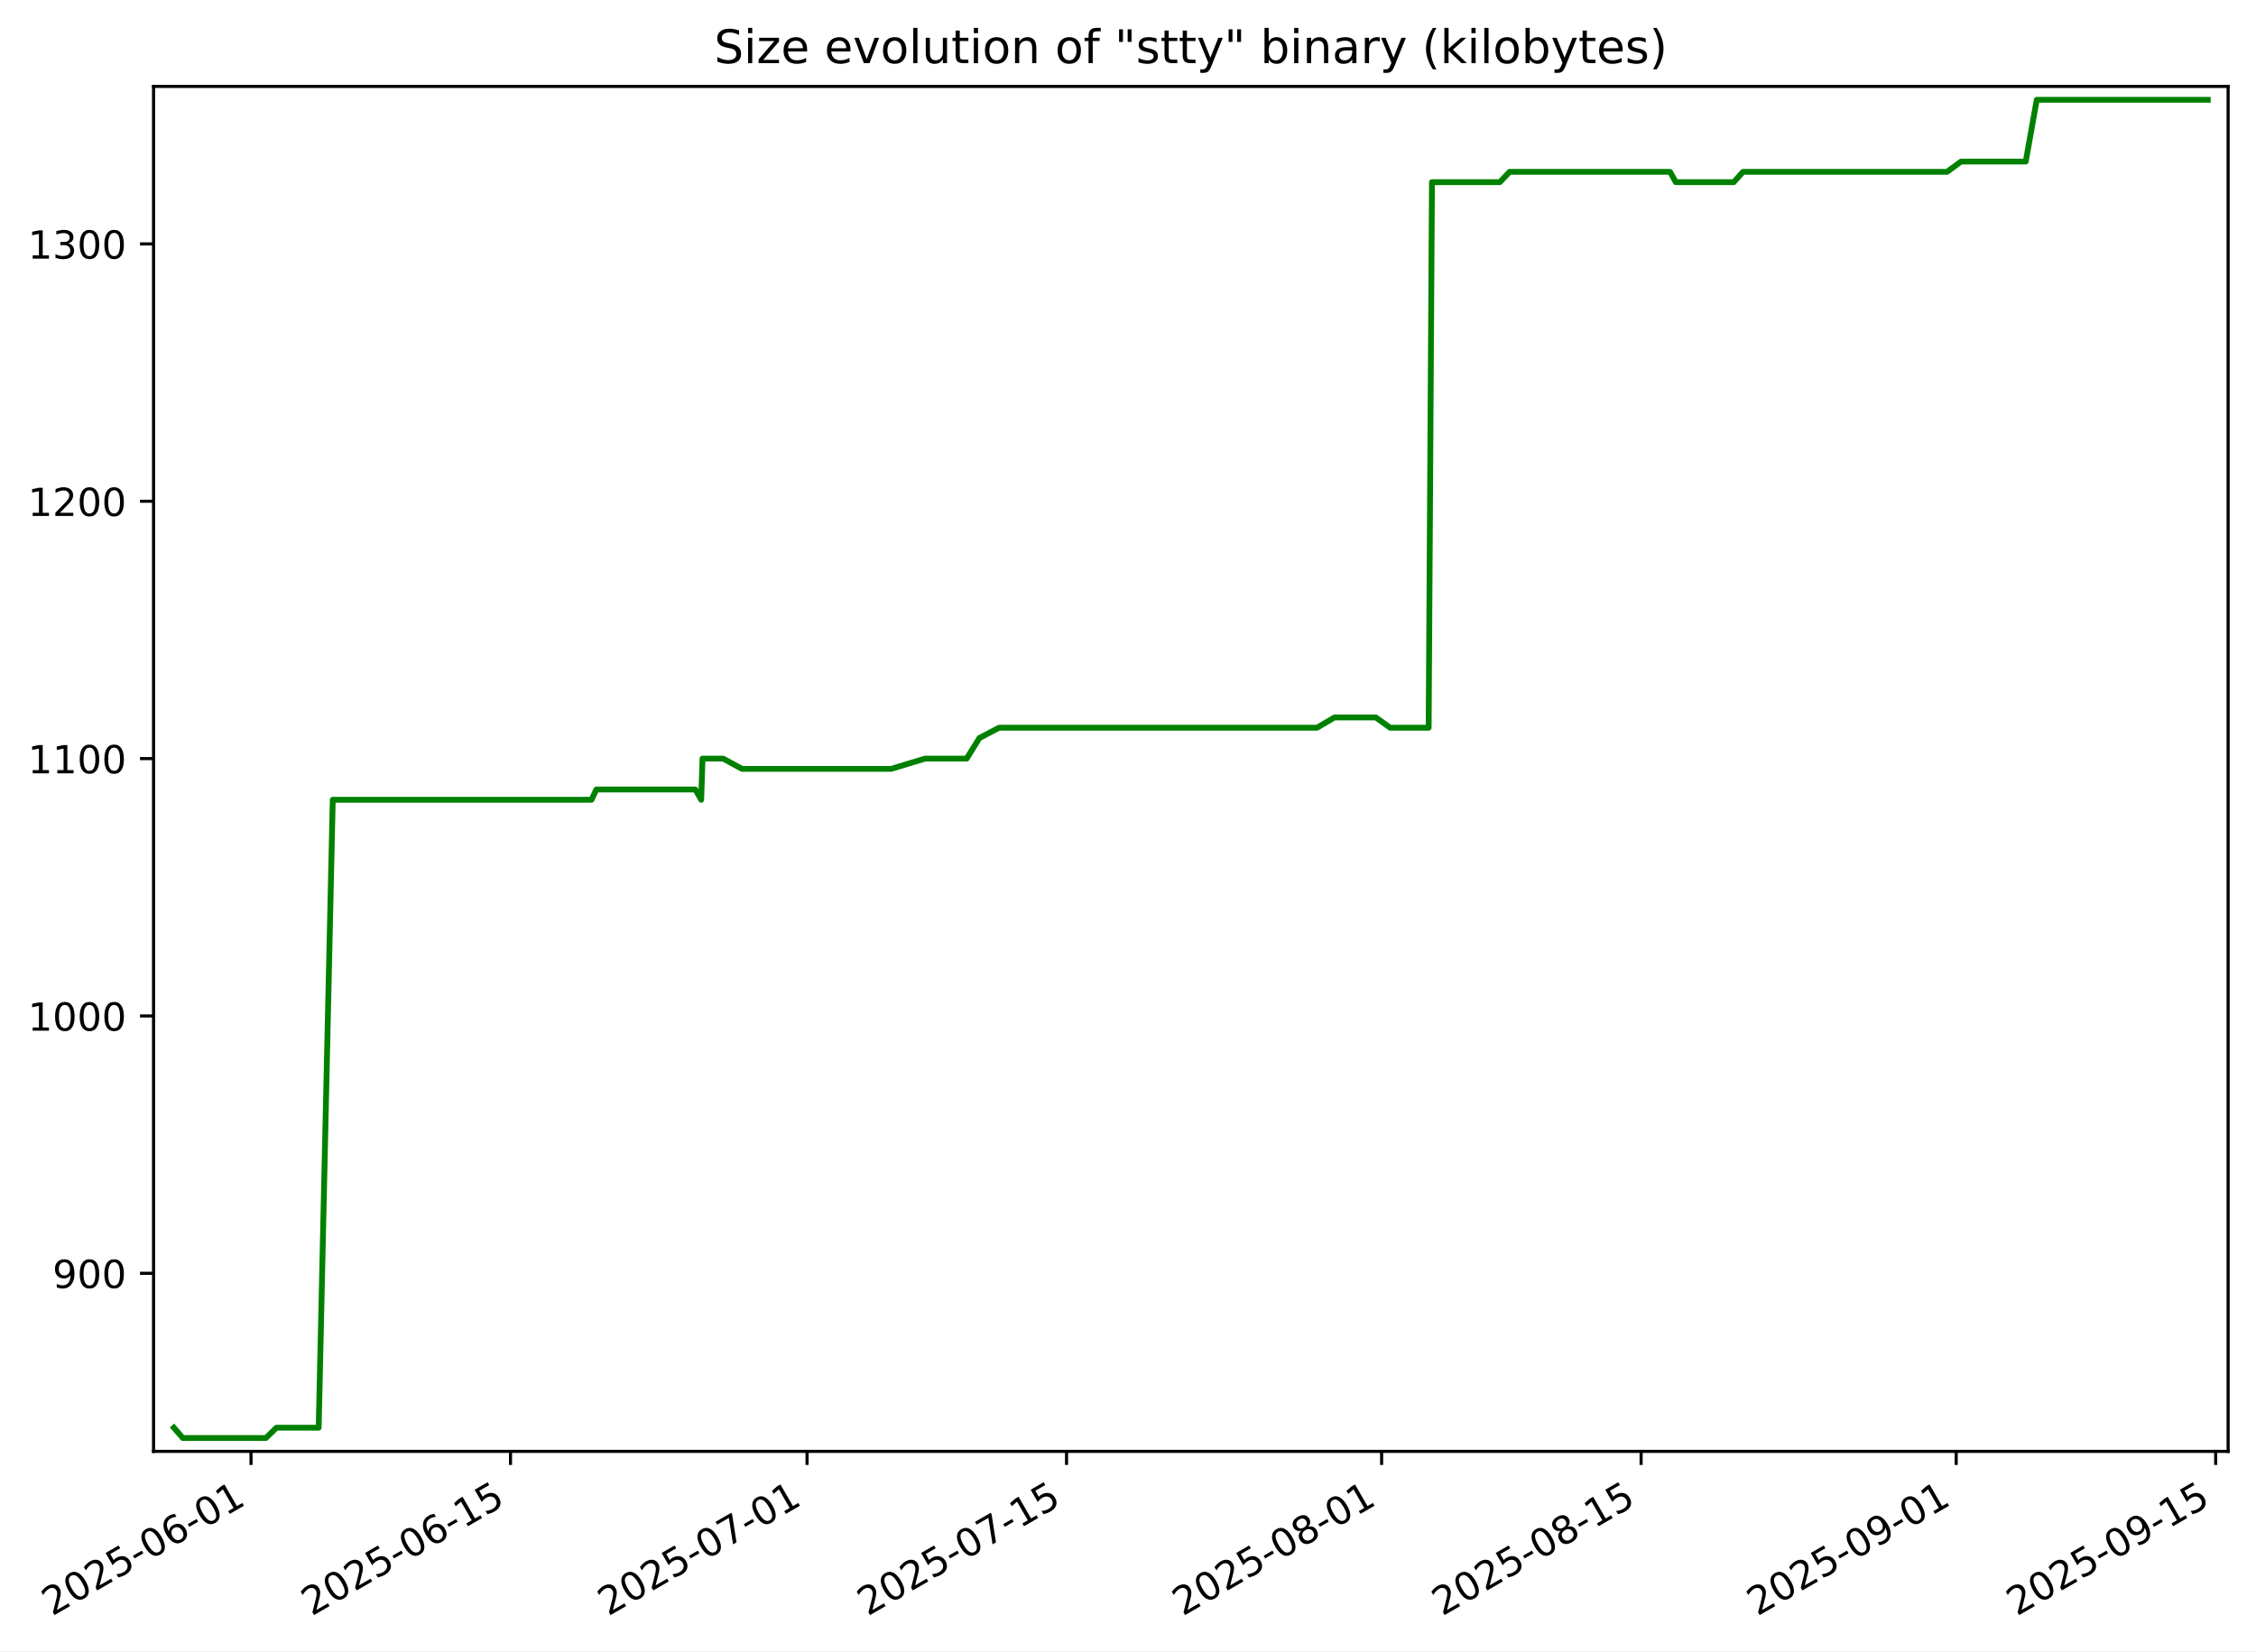
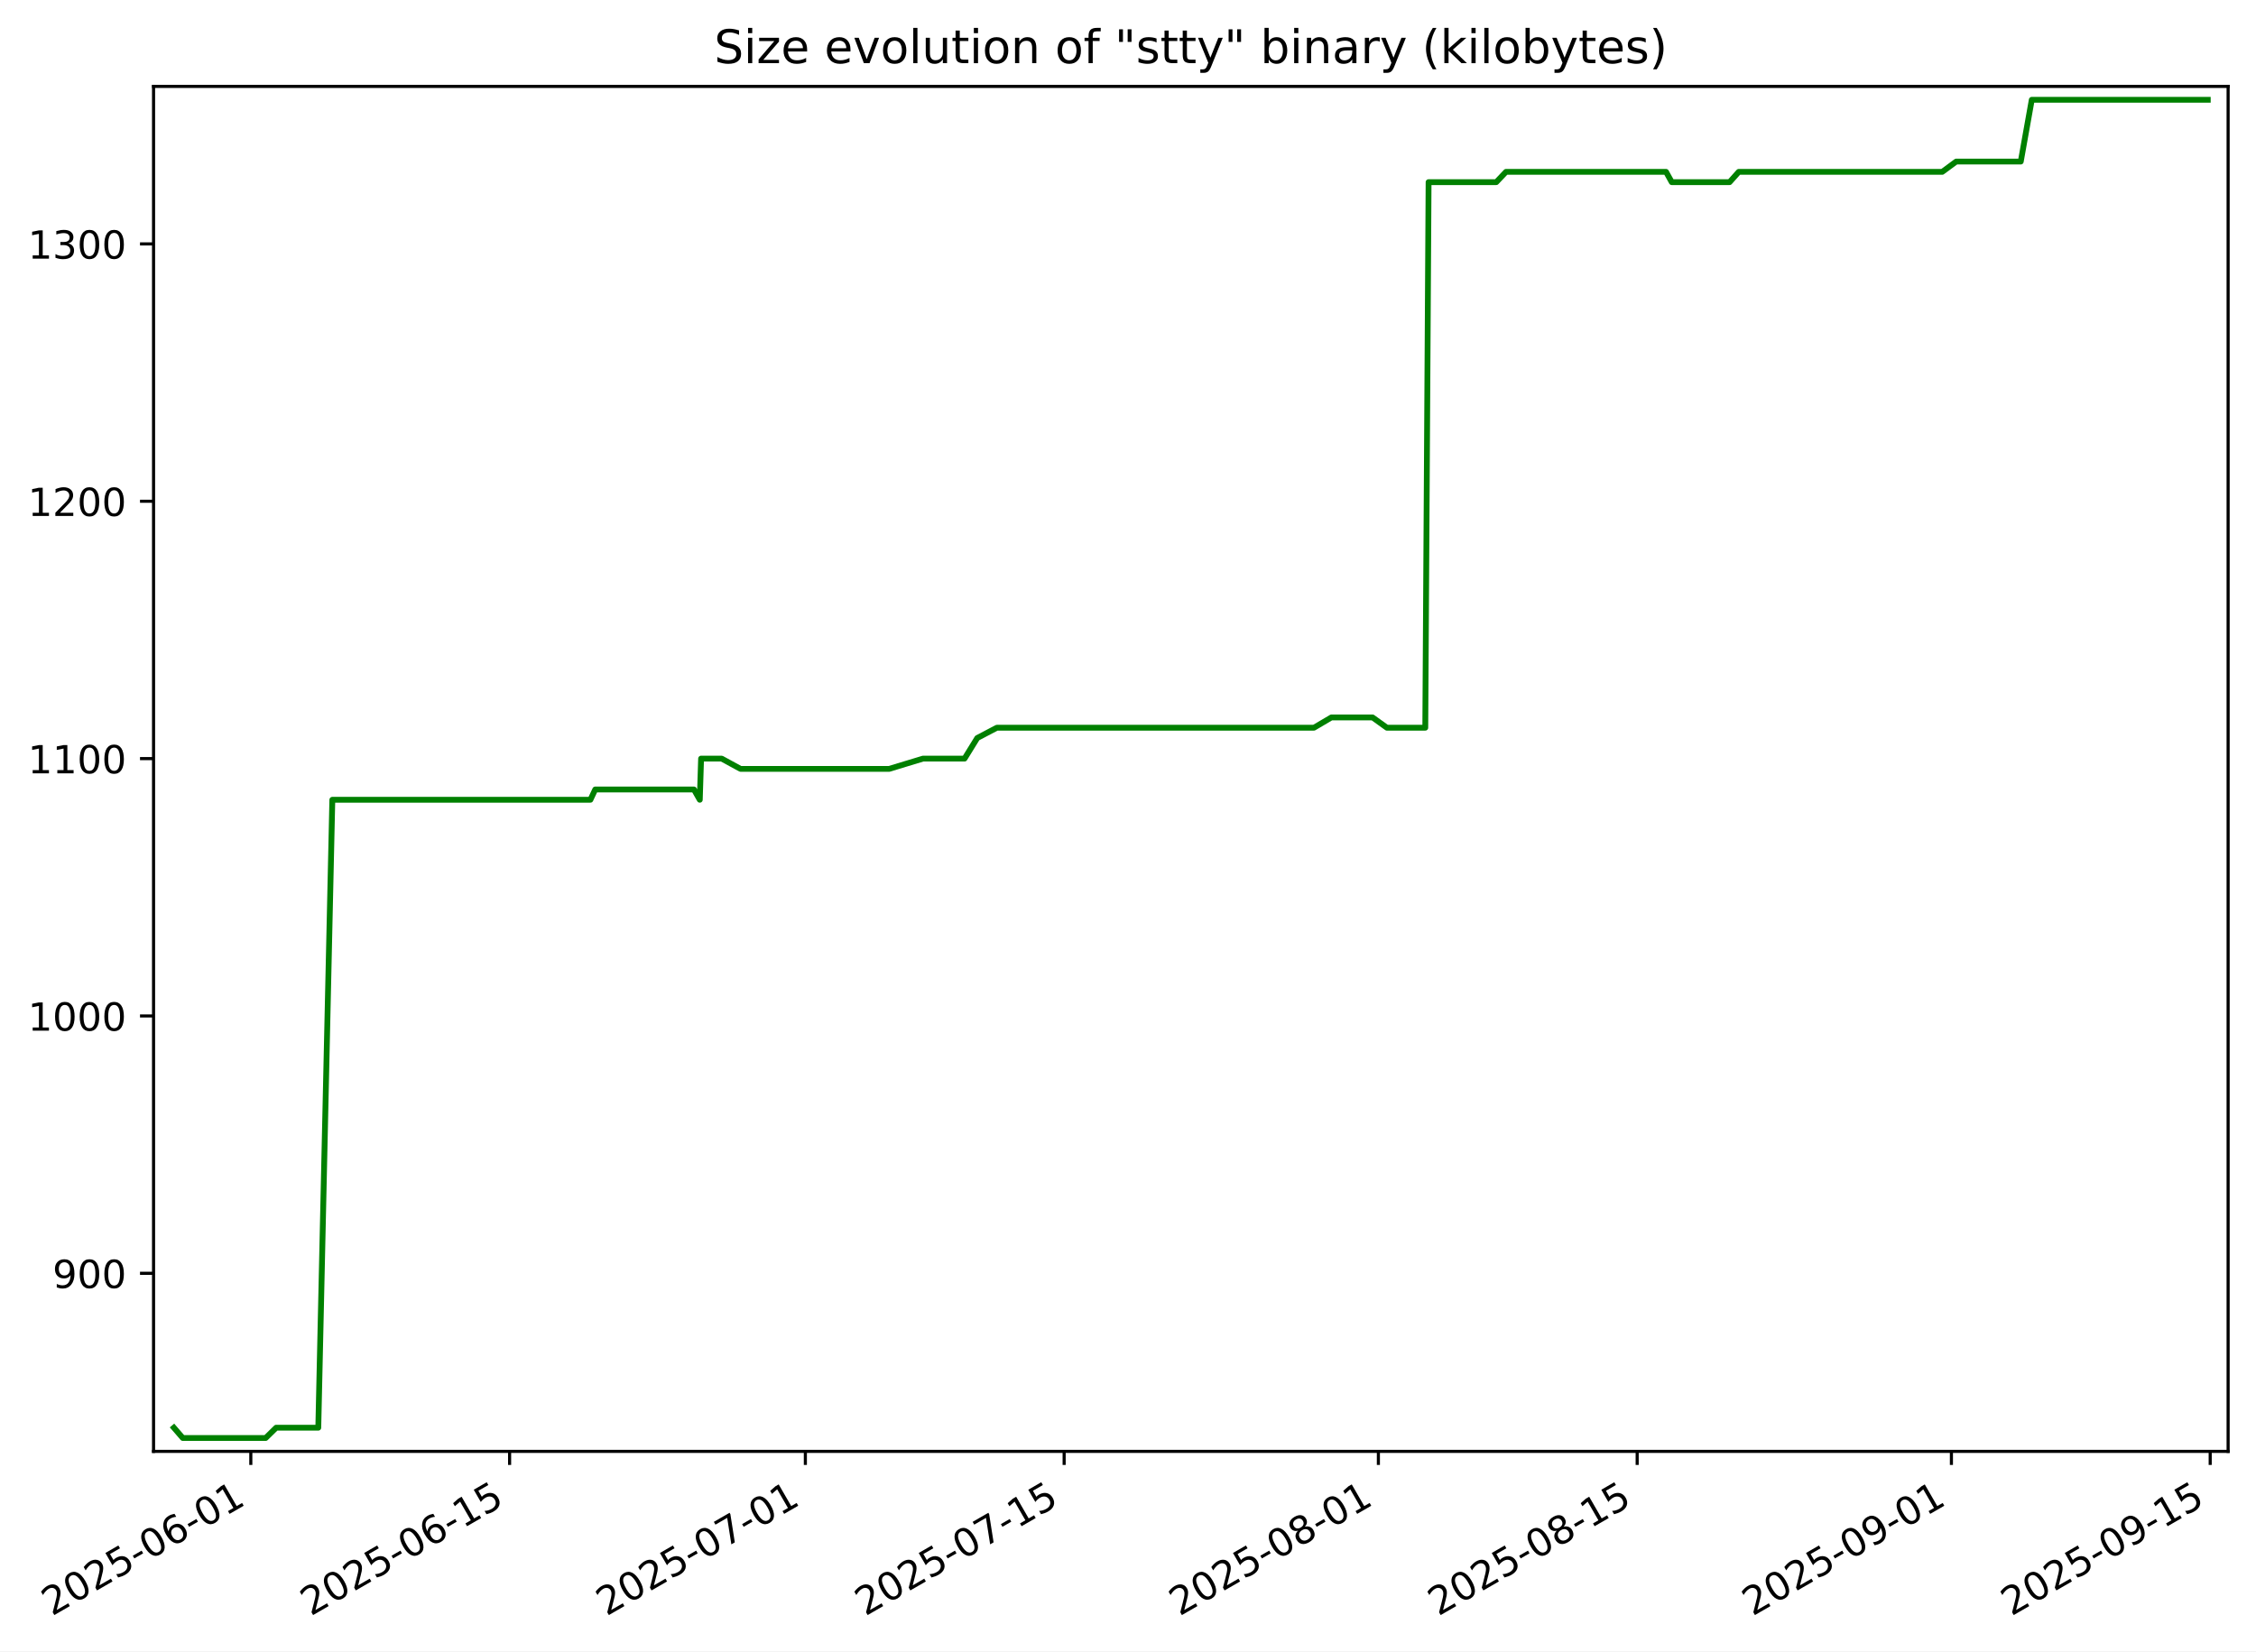
<svg xmlns="http://www.w3.org/2000/svg" xmlns:xlink="http://www.w3.org/1999/xlink" width="582.53pt" height="426.469pt" viewBox="0 0 582.53 426.469" version="1.1">
  <defs>
    <style type="text/css">*{stroke-linejoin: round; stroke-linecap: butt}</style>
  </defs>
  <g id="figure_1">
    <g id="patch_1">
      <path d="M -0 426.469  L 582.53 426.469  L 582.53 0  L -0 0  z " style="fill: #ffffff" />
    </g>
    <g id="axes_1">
      <g id="patch_2">
        <path d="M 39.65 374.83  L 575.33 374.83  L 575.33 22.318  L 39.65 22.318  z " style="fill: #ffffff" />
      </g>
      <g id="matplotlib.axis_1">
        <g id="xtick_1">
          <g id="line2d_1">
            <defs>
-               <path id="mab1f976f1a" d="M 0 0  L 0 3.5  " style="stroke: #000000; stroke-width: 0.8" />
+               <path id="mc77664f337" d="M 0 0  L 0 3.5  " style="stroke: #000000; stroke-width: 0.8" />
            </defs>
            <g>
-               <use xlink:href="#mab1f976f1a" x="64.816" y="374.83" style="stroke: #000000; stroke-width: 0.8" />
+               <use xlink:href="#mc77664f337" x="64.763" y="374.83" style="stroke: #000000; stroke-width: 0.8" />
            </g>
          </g>
          <g id="text_1">
-             <g transform="translate(13.44672 417.4684) rotate(-30) scale(0.1 -0.1)">
+             <g transform="translate(13.39325 417.4684) rotate(-30) scale(0.1 -0.1)">
              <defs>
                <path id="DejaVuSans-32" d="M 1228 531  L 3431 531  L 3431 0  L 469 0  L 469 531  Q 828 903 1448 1529  Q 2069 2156 2228 2338  Q 2531 2678 2651 2914  Q 2772 3150 2772 3378  Q 2772 3750 2511 3984  Q 2250 4219 1831 4219  Q 1534 4219 1204 4116  Q 875 4013 500 3803  L 500 4441  Q 881 4594 1212 4672  Q 1544 4750 1819 4750  Q 2544 4750 2975 4387  Q 3406 4025 3406 3419  Q 3406 3131 3298 2873  Q 3191 2616 2906 2266  Q 2828 2175 2409 1742  Q 1991 1309 1228 531  z " transform="scale(0.015625)" />
                <path id="DejaVuSans-30" d="M 2034 4250  Q 1547 4250 1301 3770  Q 1056 3291 1056 2328  Q 1056 1369 1301 889  Q 1547 409 2034 409  Q 2525 409 2770 889  Q 3016 1369 3016 2328  Q 3016 3291 2770 3770  Q 2525 4250 2034 4250  z M 2034 4750  Q 2819 4750 3233 4129  Q 3647 3509 3647 2328  Q 3647 1150 3233 529  Q 2819 -91 2034 -91  Q 1250 -91 836 529  Q 422 1150 422 2328  Q 422 3509 836 4129  Q 1250 4750 2034 4750  z " transform="scale(0.015625)" />
                <path id="DejaVuSans-35" d="M 691 4666  L 3169 4666  L 3169 4134  L 1269 4134  L 1269 2991  Q 1406 3038 1543 3061  Q 1681 3084 1819 3084  Q 2600 3084 3056 2656  Q 3513 2228 3513 1497  Q 3513 744 3044 326  Q 2575 -91 1722 -91  Q 1428 -91 1123 -41  Q 819 9 494 109  L 494 744  Q 775 591 1075 516  Q 1375 441 1709 441  Q 2250 441 2565 725  Q 2881 1009 2881 1497  Q 2881 1984 2565 2268  Q 2250 2553 1709 2553  Q 1456 2553 1204 2497  Q 953 2441 691 2322  L 691 4666  z " transform="scale(0.015625)" />
                <path id="DejaVuSans-2d" d="M 313 2009  L 1997 2009  L 1997 1497  L 313 1497  L 313 2009  z " transform="scale(0.015625)" />
                <path id="DejaVuSans-36" d="M 2113 2584  Q 1688 2584 1439 2293  Q 1191 2003 1191 1497  Q 1191 994 1439 701  Q 1688 409 2113 409  Q 2538 409 2786 701  Q 3034 994 3034 1497  Q 3034 2003 2786 2293  Q 2538 2584 2113 2584  z M 3366 4563  L 3366 3988  Q 3128 4100 2886 4159  Q 2644 4219 2406 4219  Q 1781 4219 1451 3797  Q 1122 3375 1075 2522  Q 1259 2794 1537 2939  Q 1816 3084 2150 3084  Q 2853 3084 3261 2657  Q 3669 2231 3669 1497  Q 3669 778 3244 343  Q 2819 -91 2113 -91  Q 1303 -91 875 529  Q 447 1150 447 2328  Q 447 3434 972 4092  Q 1497 4750 2381 4750  Q 2619 4750 2861 4703  Q 3103 4656 3366 4563  z " transform="scale(0.015625)" />
                <path id="DejaVuSans-31" d="M 794 531  L 1825 531  L 1825 4091  L 703 3866  L 703 4441  L 1819 4666  L 2450 4666  L 2450 531  L 3481 531  L 3481 0  L 794 0  L 794 531  z " transform="scale(0.015625)" />
              </defs>
              <use xlink:href="#DejaVuSans-32" />
              <use xlink:href="#DejaVuSans-30" x="63.623" />
              <use xlink:href="#DejaVuSans-32" x="127.246" />
              <use xlink:href="#DejaVuSans-35" x="190.869" />
              <use xlink:href="#DejaVuSans-2d" x="254.492" />
              <use xlink:href="#DejaVuSans-30" x="290.576" />
              <use xlink:href="#DejaVuSans-36" x="354.199" />
              <use xlink:href="#DejaVuSans-2d" x="417.822" />
              <use xlink:href="#DejaVuSans-30" x="453.906" />
              <use xlink:href="#DejaVuSans-31" x="517.529" />
            </g>
          </g>
        </g>
        <g id="xtick_2">
          <g id="line2d_2">
            <g>
-               <use xlink:href="#mab1f976f1a" x="131.818" y="374.83" style="stroke: #000000; stroke-width: 0.8" />
+               <use xlink:href="#mc77664f337" x="131.585" y="374.83" style="stroke: #000000; stroke-width: 0.8" />
            </g>
          </g>
          <g id="text_2">
-             <g transform="translate(80.449 417.4684) rotate(-30) scale(0.1 -0.1)">
+             <g transform="translate(80.21564 417.4684) rotate(-30) scale(0.1 -0.1)">
              <use xlink:href="#DejaVuSans-32" />
              <use xlink:href="#DejaVuSans-30" x="63.623" />
              <use xlink:href="#DejaVuSans-32" x="127.246" />
              <use xlink:href="#DejaVuSans-35" x="190.869" />
              <use xlink:href="#DejaVuSans-2d" x="254.492" />
              <use xlink:href="#DejaVuSans-30" x="290.576" />
              <use xlink:href="#DejaVuSans-36" x="354.199" />
              <use xlink:href="#DejaVuSans-2d" x="417.822" />
              <use xlink:href="#DejaVuSans-31" x="453.906" />
              <use xlink:href="#DejaVuSans-35" x="517.529" />
            </g>
          </g>
        </g>
        <g id="xtick_3">
          <g id="line2d_3">
            <g>
-               <use xlink:href="#mab1f976f1a" x="208.393" y="374.83" style="stroke: #000000; stroke-width: 0.8" />
+               <use xlink:href="#mc77664f337" x="207.954" y="374.83" style="stroke: #000000; stroke-width: 0.8" />
            </g>
          </g>
          <g id="text_3">
-             <g transform="translate(157.0231 417.4684) rotate(-30) scale(0.1 -0.1)">
+             <g transform="translate(156.5841 417.4684) rotate(-30) scale(0.1 -0.1)">
              <defs>
                <path id="DejaVuSans-37" d="M 525 4666  L 3525 4666  L 3525 4397  L 1831 0  L 1172 0  L 2766 4134  L 525 4134  L 525 4666  z " transform="scale(0.015625)" />
              </defs>
              <use xlink:href="#DejaVuSans-32" />
              <use xlink:href="#DejaVuSans-30" x="63.623" />
              <use xlink:href="#DejaVuSans-32" x="127.246" />
              <use xlink:href="#DejaVuSans-35" x="190.869" />
              <use xlink:href="#DejaVuSans-2d" x="254.492" />
              <use xlink:href="#DejaVuSans-30" x="290.576" />
              <use xlink:href="#DejaVuSans-37" x="354.199" />
              <use xlink:href="#DejaVuSans-2d" x="417.822" />
              <use xlink:href="#DejaVuSans-30" x="453.906" />
              <use xlink:href="#DejaVuSans-31" x="517.529" />
            </g>
          </g>
        </g>
        <g id="xtick_4">
          <g id="line2d_4">
            <g>
-               <use xlink:href="#mab1f976f1a" x="275.395" y="374.83" style="stroke: #000000; stroke-width: 0.8" />
+               <use xlink:href="#mc77664f337" x="274.776" y="374.83" style="stroke: #000000; stroke-width: 0.8" />
            </g>
          </g>
          <g id="text_4">
-             <g transform="translate(224.0253 417.4684) rotate(-30) scale(0.1 -0.1)">
+             <g transform="translate(223.4065 417.4684) rotate(-30) scale(0.1 -0.1)">
              <use xlink:href="#DejaVuSans-32" />
              <use xlink:href="#DejaVuSans-30" x="63.623" />
              <use xlink:href="#DejaVuSans-32" x="127.246" />
              <use xlink:href="#DejaVuSans-35" x="190.869" />
              <use xlink:href="#DejaVuSans-2d" x="254.492" />
              <use xlink:href="#DejaVuSans-30" x="290.576" />
              <use xlink:href="#DejaVuSans-37" x="354.199" />
              <use xlink:href="#DejaVuSans-2d" x="417.822" />
              <use xlink:href="#DejaVuSans-31" x="453.906" />
              <use xlink:href="#DejaVuSans-35" x="517.529" />
            </g>
          </g>
        </g>
        <g id="xtick_5">
          <g id="line2d_5">
            <g>
-               <use xlink:href="#mab1f976f1a" x="356.755" y="374.83" style="stroke: #000000; stroke-width: 0.8" />
+               <use xlink:href="#mc77664f337" x="355.917" y="374.83" style="stroke: #000000; stroke-width: 0.8" />
            </g>
          </g>
          <g id="text_5">
-             <g transform="translate(305.3853 417.4684) rotate(-30) scale(0.1 -0.1)">
+             <g transform="translate(304.5479 417.4684) rotate(-30) scale(0.1 -0.1)">
              <defs>
                <path id="DejaVuSans-38" d="M 2034 2216  Q 1584 2216 1326 1975  Q 1069 1734 1069 1313  Q 1069 891 1326 650  Q 1584 409 2034 409  Q 2484 409 2743 651  Q 3003 894 3003 1313  Q 3003 1734 2745 1975  Q 2488 2216 2034 2216  z M 1403 2484  Q 997 2584 770 2862  Q 544 3141 544 3541  Q 544 4100 942 4425  Q 1341 4750 2034 4750  Q 2731 4750 3128 4425  Q 3525 4100 3525 3541  Q 3525 3141 3298 2862  Q 3072 2584 2669 2484  Q 3125 2378 3379 2068  Q 3634 1759 3634 1313  Q 3634 634 3220 271  Q 2806 -91 2034 -91  Q 1263 -91 848 271  Q 434 634 434 1313  Q 434 1759 690 2068  Q 947 2378 1403 2484  z M 1172 3481  Q 1172 3119 1398 2916  Q 1625 2713 2034 2713  Q 2441 2713 2670 2916  Q 2900 3119 2900 3481  Q 2900 3844 2670 4047  Q 2441 4250 2034 4250  Q 1625 4250 1398 4047  Q 1172 3844 1172 3481  z " transform="scale(0.015625)" />
              </defs>
              <use xlink:href="#DejaVuSans-32" />
              <use xlink:href="#DejaVuSans-30" x="63.623" />
              <use xlink:href="#DejaVuSans-32" x="127.246" />
              <use xlink:href="#DejaVuSans-35" x="190.869" />
              <use xlink:href="#DejaVuSans-2d" x="254.492" />
              <use xlink:href="#DejaVuSans-30" x="290.576" />
              <use xlink:href="#DejaVuSans-38" x="354.199" />
              <use xlink:href="#DejaVuSans-2d" x="417.822" />
              <use xlink:href="#DejaVuSans-30" x="453.906" />
              <use xlink:href="#DejaVuSans-31" x="517.529" />
            </g>
          </g>
        </g>
        <g id="xtick_6">
          <g id="line2d_6">
            <g>
-               <use xlink:href="#mab1f976f1a" x="423.757" y="374.83" style="stroke: #000000; stroke-width: 0.8" />
+               <use xlink:href="#mc77664f337" x="422.74" y="374.83" style="stroke: #000000; stroke-width: 0.8" />
            </g>
          </g>
          <g id="text_6">
-             <g transform="translate(372.3875 417.4684) rotate(-30) scale(0.1 -0.1)">
+             <g transform="translate(371.3703 417.4684) rotate(-30) scale(0.1 -0.1)">
              <use xlink:href="#DejaVuSans-32" />
              <use xlink:href="#DejaVuSans-30" x="63.623" />
              <use xlink:href="#DejaVuSans-32" x="127.246" />
              <use xlink:href="#DejaVuSans-35" x="190.869" />
              <use xlink:href="#DejaVuSans-2d" x="254.492" />
              <use xlink:href="#DejaVuSans-30" x="290.576" />
              <use xlink:href="#DejaVuSans-38" x="354.199" />
              <use xlink:href="#DejaVuSans-2d" x="417.822" />
              <use xlink:href="#DejaVuSans-31" x="453.906" />
              <use xlink:href="#DejaVuSans-35" x="517.529" />
            </g>
          </g>
        </g>
        <g id="xtick_7">
          <g id="line2d_7">
            <g>
-               <use xlink:href="#mab1f976f1a" x="505.117" y="374.83" style="stroke: #000000; stroke-width: 0.8" />
+               <use xlink:href="#mc77664f337" x="503.881" y="374.83" style="stroke: #000000; stroke-width: 0.8" />
            </g>
          </g>
          <g id="text_7">
-             <g transform="translate(453.7475 417.4684) rotate(-30) scale(0.1 -0.1)">
+             <g transform="translate(452.5118 417.4684) rotate(-30) scale(0.1 -0.1)">
              <defs>
                <path id="DejaVuSans-39" d="M 703 97  L 703 672  Q 941 559 1184 500  Q 1428 441 1663 441  Q 2288 441 2617 861  Q 2947 1281 2994 2138  Q 2813 1869 2534 1725  Q 2256 1581 1919 1581  Q 1219 1581 811 2004  Q 403 2428 403 3163  Q 403 3881 828 4315  Q 1253 4750 1959 4750  Q 2769 4750 3195 4129  Q 3622 3509 3622 2328  Q 3622 1225 3098 567  Q 2575 -91 1691 -91  Q 1453 -91 1209 -44  Q 966 3 703 97  z M 1959 2075  Q 2384 2075 2632 2365  Q 2881 2656 2881 3163  Q 2881 3666 2632 3958  Q 2384 4250 1959 4250  Q 1534 4250 1286 3958  Q 1038 3666 1038 3163  Q 1038 2656 1286 2365  Q 1534 2075 1959 2075  z " transform="scale(0.015625)" />
              </defs>
              <use xlink:href="#DejaVuSans-32" />
              <use xlink:href="#DejaVuSans-30" x="63.623" />
              <use xlink:href="#DejaVuSans-32" x="127.246" />
              <use xlink:href="#DejaVuSans-35" x="190.869" />
              <use xlink:href="#DejaVuSans-2d" x="254.492" />
              <use xlink:href="#DejaVuSans-30" x="290.576" />
              <use xlink:href="#DejaVuSans-39" x="354.199" />
              <use xlink:href="#DejaVuSans-2d" x="417.822" />
              <use xlink:href="#DejaVuSans-30" x="453.906" />
              <use xlink:href="#DejaVuSans-31" x="517.529" />
            </g>
          </g>
        </g>
        <g id="xtick_8">
          <g id="line2d_8">
            <g>
-               <use xlink:href="#mab1f976f1a" x="572.119" y="374.83" style="stroke: #000000; stroke-width: 0.8" />
+               <use xlink:href="#mc77664f337" x="570.704" y="374.83" style="stroke: #000000; stroke-width: 0.8" />
            </g>
          </g>
          <g id="text_8">
-             <g transform="translate(520.7498 417.4684) rotate(-30) scale(0.1 -0.1)">
+             <g transform="translate(519.3342 417.4684) rotate(-30) scale(0.1 -0.1)">
              <use xlink:href="#DejaVuSans-32" />
              <use xlink:href="#DejaVuSans-30" x="63.623" />
              <use xlink:href="#DejaVuSans-32" x="127.246" />
              <use xlink:href="#DejaVuSans-35" x="190.869" />
              <use xlink:href="#DejaVuSans-2d" x="254.492" />
              <use xlink:href="#DejaVuSans-30" x="290.576" />
              <use xlink:href="#DejaVuSans-39" x="354.199" />
              <use xlink:href="#DejaVuSans-2d" x="417.822" />
              <use xlink:href="#DejaVuSans-31" x="453.906" />
              <use xlink:href="#DejaVuSans-35" x="517.529" />
            </g>
          </g>
        </g>
      </g>
      <g id="matplotlib.axis_2">
        <g id="ytick_1">
          <g id="line2d_9">
            <defs>
-               <path id="m90804d02f3" d="M 0 0  L -3.5 0  " style="stroke: #000000; stroke-width: 0.8" />
+               <path id="mc918a47d6e" d="M 0 0  L -3.5 0  " style="stroke: #000000; stroke-width: 0.8" />
            </defs>
            <g>
-               <use xlink:href="#m90804d02f3" x="39.65" y="328.839" style="stroke: #000000; stroke-width: 0.8" />
+               <use xlink:href="#mc918a47d6e" x="39.65" y="328.839" style="stroke: #000000; stroke-width: 0.8" />
            </g>
          </g>
          <g id="text_9">
            <g transform="translate(13.5625 332.638) scale(0.1 -0.1)">
              <use xlink:href="#DejaVuSans-39" />
              <use xlink:href="#DejaVuSans-30" x="63.623" />
              <use xlink:href="#DejaVuSans-30" x="127.246" />
            </g>
          </g>
        </g>
        <g id="ytick_2">
          <g id="line2d_10">
            <g>
-               <use xlink:href="#m90804d02f3" x="39.65" y="262.377" style="stroke: #000000; stroke-width: 0.8" />
+               <use xlink:href="#mc918a47d6e" x="39.65" y="262.377" style="stroke: #000000; stroke-width: 0.8" />
            </g>
          </g>
          <g id="text_10">
            <g transform="translate(7.2 266.1764) scale(0.1 -0.1)">
              <use xlink:href="#DejaVuSans-31" />
              <use xlink:href="#DejaVuSans-30" x="63.623" />
              <use xlink:href="#DejaVuSans-30" x="127.246" />
              <use xlink:href="#DejaVuSans-30" x="190.869" />
            </g>
          </g>
        </g>
        <g id="ytick_3">
          <g id="line2d_11">
            <g>
-               <use xlink:href="#m90804d02f3" x="39.65" y="195.916" style="stroke: #000000; stroke-width: 0.8" />
+               <use xlink:href="#mc918a47d6e" x="39.65" y="195.916" style="stroke: #000000; stroke-width: 0.8" />
            </g>
          </g>
          <g id="text_11">
            <g transform="translate(7.2 199.7149) scale(0.1 -0.1)">
              <use xlink:href="#DejaVuSans-31" />
              <use xlink:href="#DejaVuSans-31" x="63.623" />
              <use xlink:href="#DejaVuSans-30" x="127.246" />
              <use xlink:href="#DejaVuSans-30" x="190.869" />
            </g>
          </g>
        </g>
        <g id="ytick_4">
          <g id="line2d_12">
            <g>
-               <use xlink:href="#m90804d02f3" x="39.65" y="129.454" style="stroke: #000000; stroke-width: 0.8" />
+               <use xlink:href="#mc918a47d6e" x="39.65" y="129.454" style="stroke: #000000; stroke-width: 0.8" />
            </g>
          </g>
          <g id="text_12">
            <g transform="translate(7.2 133.2533) scale(0.1 -0.1)">
              <use xlink:href="#DejaVuSans-31" />
              <use xlink:href="#DejaVuSans-32" x="63.623" />
              <use xlink:href="#DejaVuSans-30" x="127.246" />
              <use xlink:href="#DejaVuSans-30" x="190.869" />
            </g>
          </g>
        </g>
        <g id="ytick_5">
          <g id="line2d_13">
            <g>
-               <use xlink:href="#m90804d02f3" x="39.65" y="62.993" style="stroke: #000000; stroke-width: 0.8" />
+               <use xlink:href="#mc918a47d6e" x="39.65" y="62.993" style="stroke: #000000; stroke-width: 0.8" />
            </g>
          </g>
          <g id="text_13">
            <g transform="translate(7.2 66.7918) scale(0.1 -0.1)">
              <defs>
                <path id="DejaVuSans-33" d="M 2597 2516  Q 3050 2419 3304 2112  Q 3559 1806 3559 1356  Q 3559 666 3084 287  Q 2609 -91 1734 -91  Q 1441 -91 1130 -33  Q 819 25 488 141  L 488 750  Q 750 597 1062 519  Q 1375 441 1716 441  Q 2309 441 2620 675  Q 2931 909 2931 1356  Q 2931 1769 2642 2001  Q 2353 2234 1838 2234  L 1294 2234  L 1294 2753  L 1863 2753  Q 2328 2753 2575 2939  Q 2822 3125 2822 3475  Q 2822 3834 2567 4026  Q 2313 4219 1838 4219  Q 1578 4219 1281 4162  Q 984 4106 628 3988  L 628 4550  Q 988 4650 1302 4700  Q 1616 4750 1894 4750  Q 2613 4750 3031 4423  Q 3450 4097 3450 3541  Q 3450 3153 3228 2886  Q 3006 2619 2597 2516  z " transform="scale(0.015625)" />
              </defs>
              <use xlink:href="#DejaVuSans-31" />
              <use xlink:href="#DejaVuSans-33" x="63.623" />
              <use xlink:href="#DejaVuSans-30" x="127.246" />
              <use xlink:href="#DejaVuSans-30" x="190.869" />
            </g>
          </g>
        </g>
      </g>
      <g id="line2d_14">
-         <path d="M 44.902 368.716  L 47.201 371.374  L 68.666 371.374  L 71.385 368.716  L 82.288 368.716  L 85.921 206.55  L 152.74 206.55  L 153.99 203.891  L 179.547 203.891  L 181.059 206.55  L 181.397 195.916  L 186.721 195.916  L 191.609 198.574  L 230.082 198.574  L 238.867 195.916  L 249.608 195.916  L 252.898 190.599  L 257.974 187.94  L 340.071 187.94  L 344.591 185.282  L 355.25 185.282  L 358.961 187.94  L 368.899 187.94  L 369.753 47.042  L 387.277 47.042  L 389.799 44.383  L 431.233 44.383  L 432.71 47.042  L 447.682 47.042  L 450.06 44.383  L 502.741 44.383  L 506.363 41.725  L 523.075 41.725  L 525.92 25.774  L 570.078 25.774  L 570.078 25.774  " clip-path="url(#p7f72b7bac7)" style="fill: none; stroke: #008000; stroke-width: 1.5; stroke-linecap: square" />
+         <path d="M 44.902 368.716  L 47.195 371.374  L 68.602 371.374  L 71.314 368.716  L 82.188 368.716  L 85.811 206.55  L 152.45 206.55  L 153.697 203.891  L 179.186 203.891  L 180.694 206.55  L 181.031 195.916  L 186.34 195.916  L 191.215 198.574  L 229.585 198.574  L 238.346 195.916  L 249.058 195.916  L 252.34 190.599  L 257.402 187.94  L 339.279 187.94  L 343.787 185.282  L 354.416 185.282  L 358.117 187.94  L 368.029 187.94  L 368.88 47.042  L 386.357 47.042  L 388.873 44.383  L 430.195 44.383  L 431.668 47.042  L 446.601 47.042  L 448.972 44.383  L 501.512 44.383  L 505.124 41.725  L 521.791 41.725  L 524.629 25.774  L 570.078 25.774  L 570.078 25.774  " clip-path="url(#p2ae9f22289)" style="fill: none; stroke: #008000; stroke-width: 1.5; stroke-linecap: square" />
      </g>
      <g id="patch_3">
        <path d="M 39.65 374.83  L 39.65 22.318  " style="fill: none; stroke: #000000; stroke-width: 0.8; stroke-linejoin: miter; stroke-linecap: square" />
      </g>
      <g id="patch_4">
        <path d="M 575.33 374.83  L 575.33 22.318  " style="fill: none; stroke: #000000; stroke-width: 0.8; stroke-linejoin: miter; stroke-linecap: square" />
      </g>
      <g id="patch_5">
        <path d="M 39.65 374.83  L 575.33 374.83  " style="fill: none; stroke: #000000; stroke-width: 0.8; stroke-linejoin: miter; stroke-linecap: square" />
      </g>
      <g id="patch_6">
        <path d="M 39.65 22.318  L 575.33 22.318  " style="fill: none; stroke: #000000; stroke-width: 0.8; stroke-linejoin: miter; stroke-linecap: square" />
      </g>
      <g id="text_14">
        <g transform="translate(184.4131 16.31812) scale(0.12 -0.12)">
          <defs>
            <path id="DejaVuSans-53" d="M 3425 4513  L 3425 3897  Q 3066 4069 2747 4153  Q 2428 4238 2131 4238  Q 1616 4238 1336 4038  Q 1056 3838 1056 3469  Q 1056 3159 1242 3001  Q 1428 2844 1947 2747  L 2328 2669  Q 3034 2534 3370 2195  Q 3706 1856 3706 1288  Q 3706 609 3251 259  Q 2797 -91 1919 -91  Q 1588 -91 1214 -16  Q 841 59 441 206  L 441 856  Q 825 641 1194 531  Q 1563 422 1919 422  Q 2459 422 2753 634  Q 3047 847 3047 1241  Q 3047 1584 2836 1778  Q 2625 1972 2144 2069  L 1759 2144  Q 1053 2284 737 2584  Q 422 2884 422 3419  Q 422 4038 858 4394  Q 1294 4750 2059 4750  Q 2388 4750 2728 4690  Q 3069 4631 3425 4513  z " transform="scale(0.015625)" />
            <path id="DejaVuSans-69" d="M 603 3500  L 1178 3500  L 1178 0  L 603 0  L 603 3500  z M 603 4863  L 1178 4863  L 1178 4134  L 603 4134  L 603 4863  z " transform="scale(0.015625)" />
            <path id="DejaVuSans-7a" d="M 353 3500  L 3084 3500  L 3084 2975  L 922 459  L 3084 459  L 3084 0  L 275 0  L 275 525  L 2438 3041  L 353 3041  L 353 3500  z " transform="scale(0.015625)" />
            <path id="DejaVuSans-65" d="M 3597 1894  L 3597 1613  L 953 1613  Q 991 1019 1311 708  Q 1631 397 2203 397  Q 2534 397 2845 478  Q 3156 559 3463 722  L 3463 178  Q 3153 47 2828 -22  Q 2503 -91 2169 -91  Q 1331 -91 842 396  Q 353 884 353 1716  Q 353 2575 817 3079  Q 1281 3584 2069 3584  Q 2775 3584 3186 3129  Q 3597 2675 3597 1894  z M 3022 2063  Q 3016 2534 2758 2815  Q 2500 3097 2075 3097  Q 1594 3097 1305 2825  Q 1016 2553 972 2059  L 3022 2063  z " transform="scale(0.015625)" />
            <path id="DejaVuSans-20" transform="scale(0.015625)" />
            <path id="DejaVuSans-76" d="M 191 3500  L 800 3500  L 1894 563  L 2988 3500  L 3597 3500  L 2284 0  L 1503 0  L 191 3500  z " transform="scale(0.015625)" />
            <path id="DejaVuSans-6f" d="M 1959 3097  Q 1497 3097 1228 2736  Q 959 2375 959 1747  Q 959 1119 1226 758  Q 1494 397 1959 397  Q 2419 397 2687 759  Q 2956 1122 2956 1747  Q 2956 2369 2687 2733  Q 2419 3097 1959 3097  z M 1959 3584  Q 2709 3584 3137 3096  Q 3566 2609 3566 1747  Q 3566 888 3137 398  Q 2709 -91 1959 -91  Q 1206 -91 779 398  Q 353 888 353 1747  Q 353 2609 779 3096  Q 1206 3584 1959 3584  z " transform="scale(0.015625)" />
            <path id="DejaVuSans-6c" d="M 603 4863  L 1178 4863  L 1178 0  L 603 0  L 603 4863  z " transform="scale(0.015625)" />
            <path id="DejaVuSans-75" d="M 544 1381  L 544 3500  L 1119 3500  L 1119 1403  Q 1119 906 1312 657  Q 1506 409 1894 409  Q 2359 409 2629 706  Q 2900 1003 2900 1516  L 2900 3500  L 3475 3500  L 3475 0  L 2900 0  L 2900 538  Q 2691 219 2414 64  Q 2138 -91 1772 -91  Q 1169 -91 856 284  Q 544 659 544 1381  z M 1991 3584  L 1991 3584  z " transform="scale(0.015625)" />
            <path id="DejaVuSans-74" d="M 1172 4494  L 1172 3500  L 2356 3500  L 2356 3053  L 1172 3053  L 1172 1153  Q 1172 725 1289 603  Q 1406 481 1766 481  L 2356 481  L 2356 0  L 1766 0  Q 1100 0 847 248  Q 594 497 594 1153  L 594 3053  L 172 3053  L 172 3500  L 594 3500  L 594 4494  L 1172 4494  z " transform="scale(0.015625)" />
            <path id="DejaVuSans-6e" d="M 3513 2113  L 3513 0  L 2938 0  L 2938 2094  Q 2938 2591 2744 2837  Q 2550 3084 2163 3084  Q 1697 3084 1428 2787  Q 1159 2491 1159 1978  L 1159 0  L 581 0  L 581 3500  L 1159 3500  L 1159 2956  Q 1366 3272 1645 3428  Q 1925 3584 2291 3584  Q 2894 3584 3203 3211  Q 3513 2838 3513 2113  z " transform="scale(0.015625)" />
            <path id="DejaVuSans-66" d="M 2375 4863  L 2375 4384  L 1825 4384  Q 1516 4384 1395 4259  Q 1275 4134 1275 3809  L 1275 3500  L 2222 3500  L 2222 3053  L 1275 3053  L 1275 0  L 697 0  L 697 3053  L 147 3053  L 147 3500  L 697 3500  L 697 3744  Q 697 4328 969 4595  Q 1241 4863 1831 4863  L 2375 4863  z " transform="scale(0.015625)" />
            <path id="DejaVuSans-22" d="M 1147 4666  L 1147 2931  L 616 2931  L 616 4666  L 1147 4666  z M 2328 4666  L 2328 2931  L 1797 2931  L 1797 4666  L 2328 4666  z " transform="scale(0.015625)" />
            <path id="DejaVuSans-73" d="M 2834 3397  L 2834 2853  Q 2591 2978 2328 3040  Q 2066 3103 1784 3103  Q 1356 3103 1142 2972  Q 928 2841 928 2578  Q 928 2378 1081 2264  Q 1234 2150 1697 2047  L 1894 2003  Q 2506 1872 2764 1633  Q 3022 1394 3022 966  Q 3022 478 2636 193  Q 2250 -91 1575 -91  Q 1294 -91 989 -36  Q 684 19 347 128  L 347 722  Q 666 556 975 473  Q 1284 391 1588 391  Q 1994 391 2212 530  Q 2431 669 2431 922  Q 2431 1156 2273 1281  Q 2116 1406 1581 1522  L 1381 1569  Q 847 1681 609 1914  Q 372 2147 372 2553  Q 372 3047 722 3315  Q 1072 3584 1716 3584  Q 2034 3584 2315 3537  Q 2597 3491 2834 3397  z " transform="scale(0.015625)" />
            <path id="DejaVuSans-79" d="M 2059 -325  Q 1816 -950 1584 -1140  Q 1353 -1331 966 -1331  L 506 -1331  L 506 -850  L 844 -850  Q 1081 -850 1212 -737  Q 1344 -625 1503 -206  L 1606 56  L 191 3500  L 800 3500  L 1894 763  L 2988 3500  L 3597 3500  L 2059 -325  z " transform="scale(0.015625)" />
            <path id="DejaVuSans-62" d="M 3116 1747  Q 3116 2381 2855 2742  Q 2594 3103 2138 3103  Q 1681 3103 1420 2742  Q 1159 2381 1159 1747  Q 1159 1113 1420 752  Q 1681 391 2138 391  Q 2594 391 2855 752  Q 3116 1113 3116 1747  z M 1159 2969  Q 1341 3281 1617 3432  Q 1894 3584 2278 3584  Q 2916 3584 3314 3078  Q 3713 2572 3713 1747  Q 3713 922 3314 415  Q 2916 -91 2278 -91  Q 1894 -91 1617 61  Q 1341 213 1159 525  L 1159 0  L 581 0  L 581 4863  L 1159 4863  L 1159 2969  z " transform="scale(0.015625)" />
            <path id="DejaVuSans-61" d="M 2194 1759  Q 1497 1759 1228 1600  Q 959 1441 959 1056  Q 959 750 1161 570  Q 1363 391 1709 391  Q 2188 391 2477 730  Q 2766 1069 2766 1631  L 2766 1759  L 2194 1759  z M 3341 1997  L 3341 0  L 2766 0  L 2766 531  Q 2569 213 2275 61  Q 1981 -91 1556 -91  Q 1019 -91 701 211  Q 384 513 384 1019  Q 384 1609 779 1909  Q 1175 2209 1959 2209  L 2766 2209  L 2766 2266  Q 2766 2663 2505 2880  Q 2244 3097 1772 3097  Q 1472 3097 1187 3025  Q 903 2953 641 2809  L 641 3341  Q 956 3463 1253 3523  Q 1550 3584 1831 3584  Q 2591 3584 2966 3190  Q 3341 2797 3341 1997  z " transform="scale(0.015625)" />
            <path id="DejaVuSans-72" d="M 2631 2963  Q 2534 3019 2420 3045  Q 2306 3072 2169 3072  Q 1681 3072 1420 2755  Q 1159 2438 1159 1844  L 1159 0  L 581 0  L 581 3500  L 1159 3500  L 1159 2956  Q 1341 3275 1631 3429  Q 1922 3584 2338 3584  Q 2397 3584 2469 3576  Q 2541 3569 2628 3553  L 2631 2963  z " transform="scale(0.015625)" />
            <path id="DejaVuSans-28" d="M 1984 4856  Q 1566 4138 1362 3434  Q 1159 2731 1159 2009  Q 1159 1288 1364 580  Q 1569 -128 1984 -844  L 1484 -844  Q 1016 -109 783 600  Q 550 1309 550 2009  Q 550 2706 781 3412  Q 1013 4119 1484 4856  L 1984 4856  z " transform="scale(0.015625)" />
            <path id="DejaVuSans-6b" d="M 581 4863  L 1159 4863  L 1159 1991  L 2875 3500  L 3609 3500  L 1753 1863  L 3688 0  L 2938 0  L 1159 1709  L 1159 0  L 581 0  L 581 4863  z " transform="scale(0.015625)" />
            <path id="DejaVuSans-29" d="M 513 4856  L 1013 4856  Q 1481 4119 1714 3412  Q 1947 2706 1947 2009  Q 1947 1309 1714 600  Q 1481 -109 1013 -844  L 513 -844  Q 928 -128 1133 580  Q 1338 1288 1338 2009  Q 1338 2731 1133 3434  Q 928 4138 513 4856  z " transform="scale(0.015625)" />
          </defs>
          <use xlink:href="#DejaVuSans-53" />
          <use xlink:href="#DejaVuSans-69" x="63.477" />
          <use xlink:href="#DejaVuSans-7a" x="91.26" />
          <use xlink:href="#DejaVuSans-65" x="143.75" />
          <use xlink:href="#DejaVuSans-20" x="205.273" />
          <use xlink:href="#DejaVuSans-65" x="237.061" />
          <use xlink:href="#DejaVuSans-76" x="298.584" />
          <use xlink:href="#DejaVuSans-6f" x="357.764" />
          <use xlink:href="#DejaVuSans-6c" x="418.945" />
          <use xlink:href="#DejaVuSans-75" x="446.729" />
          <use xlink:href="#DejaVuSans-74" x="510.107" />
          <use xlink:href="#DejaVuSans-69" x="549.316" />
          <use xlink:href="#DejaVuSans-6f" x="577.1" />
          <use xlink:href="#DejaVuSans-6e" x="638.281" />
          <use xlink:href="#DejaVuSans-20" x="701.66" />
          <use xlink:href="#DejaVuSans-6f" x="733.447" />
          <use xlink:href="#DejaVuSans-66" x="794.629" />
          <use xlink:href="#DejaVuSans-20" x="829.834" />
          <use xlink:href="#DejaVuSans-22" x="861.621" />
          <use xlink:href="#DejaVuSans-73" x="907.617" />
          <use xlink:href="#DejaVuSans-74" x="959.717" />
          <use xlink:href="#DejaVuSans-74" x="998.926" />
          <use xlink:href="#DejaVuSans-79" x="1038.135" />
          <use xlink:href="#DejaVuSans-22" x="1097.314" />
          <use xlink:href="#DejaVuSans-20" x="1143.311" />
          <use xlink:href="#DejaVuSans-62" x="1175.098" />
          <use xlink:href="#DejaVuSans-69" x="1238.574" />
          <use xlink:href="#DejaVuSans-6e" x="1266.357" />
          <use xlink:href="#DejaVuSans-61" x="1329.736" />
          <use xlink:href="#DejaVuSans-72" x="1391.016" />
          <use xlink:href="#DejaVuSans-79" x="1432.129" />
          <use xlink:href="#DejaVuSans-20" x="1491.309" />
          <use xlink:href="#DejaVuSans-28" x="1523.096" />
          <use xlink:href="#DejaVuSans-6b" x="1562.109" />
          <use xlink:href="#DejaVuSans-69" x="1620.02" />
          <use xlink:href="#DejaVuSans-6c" x="1647.803" />
          <use xlink:href="#DejaVuSans-6f" x="1675.586" />
          <use xlink:href="#DejaVuSans-62" x="1736.768" />
          <use xlink:href="#DejaVuSans-79" x="1800.244" />
          <use xlink:href="#DejaVuSans-74" x="1859.424" />
          <use xlink:href="#DejaVuSans-65" x="1898.633" />
          <use xlink:href="#DejaVuSans-73" x="1960.156" />
          <use xlink:href="#DejaVuSans-29" x="2012.256" />
        </g>
      </g>
    </g>
  </g>
  <defs>
-     <clipPath id="p7f72b7bac7">
+     <clipPath id="p2ae9f22289">
      <rect x="39.65" y="22.318" width="535.68" height="352.512" />
    </clipPath>
  </defs>
</svg>
